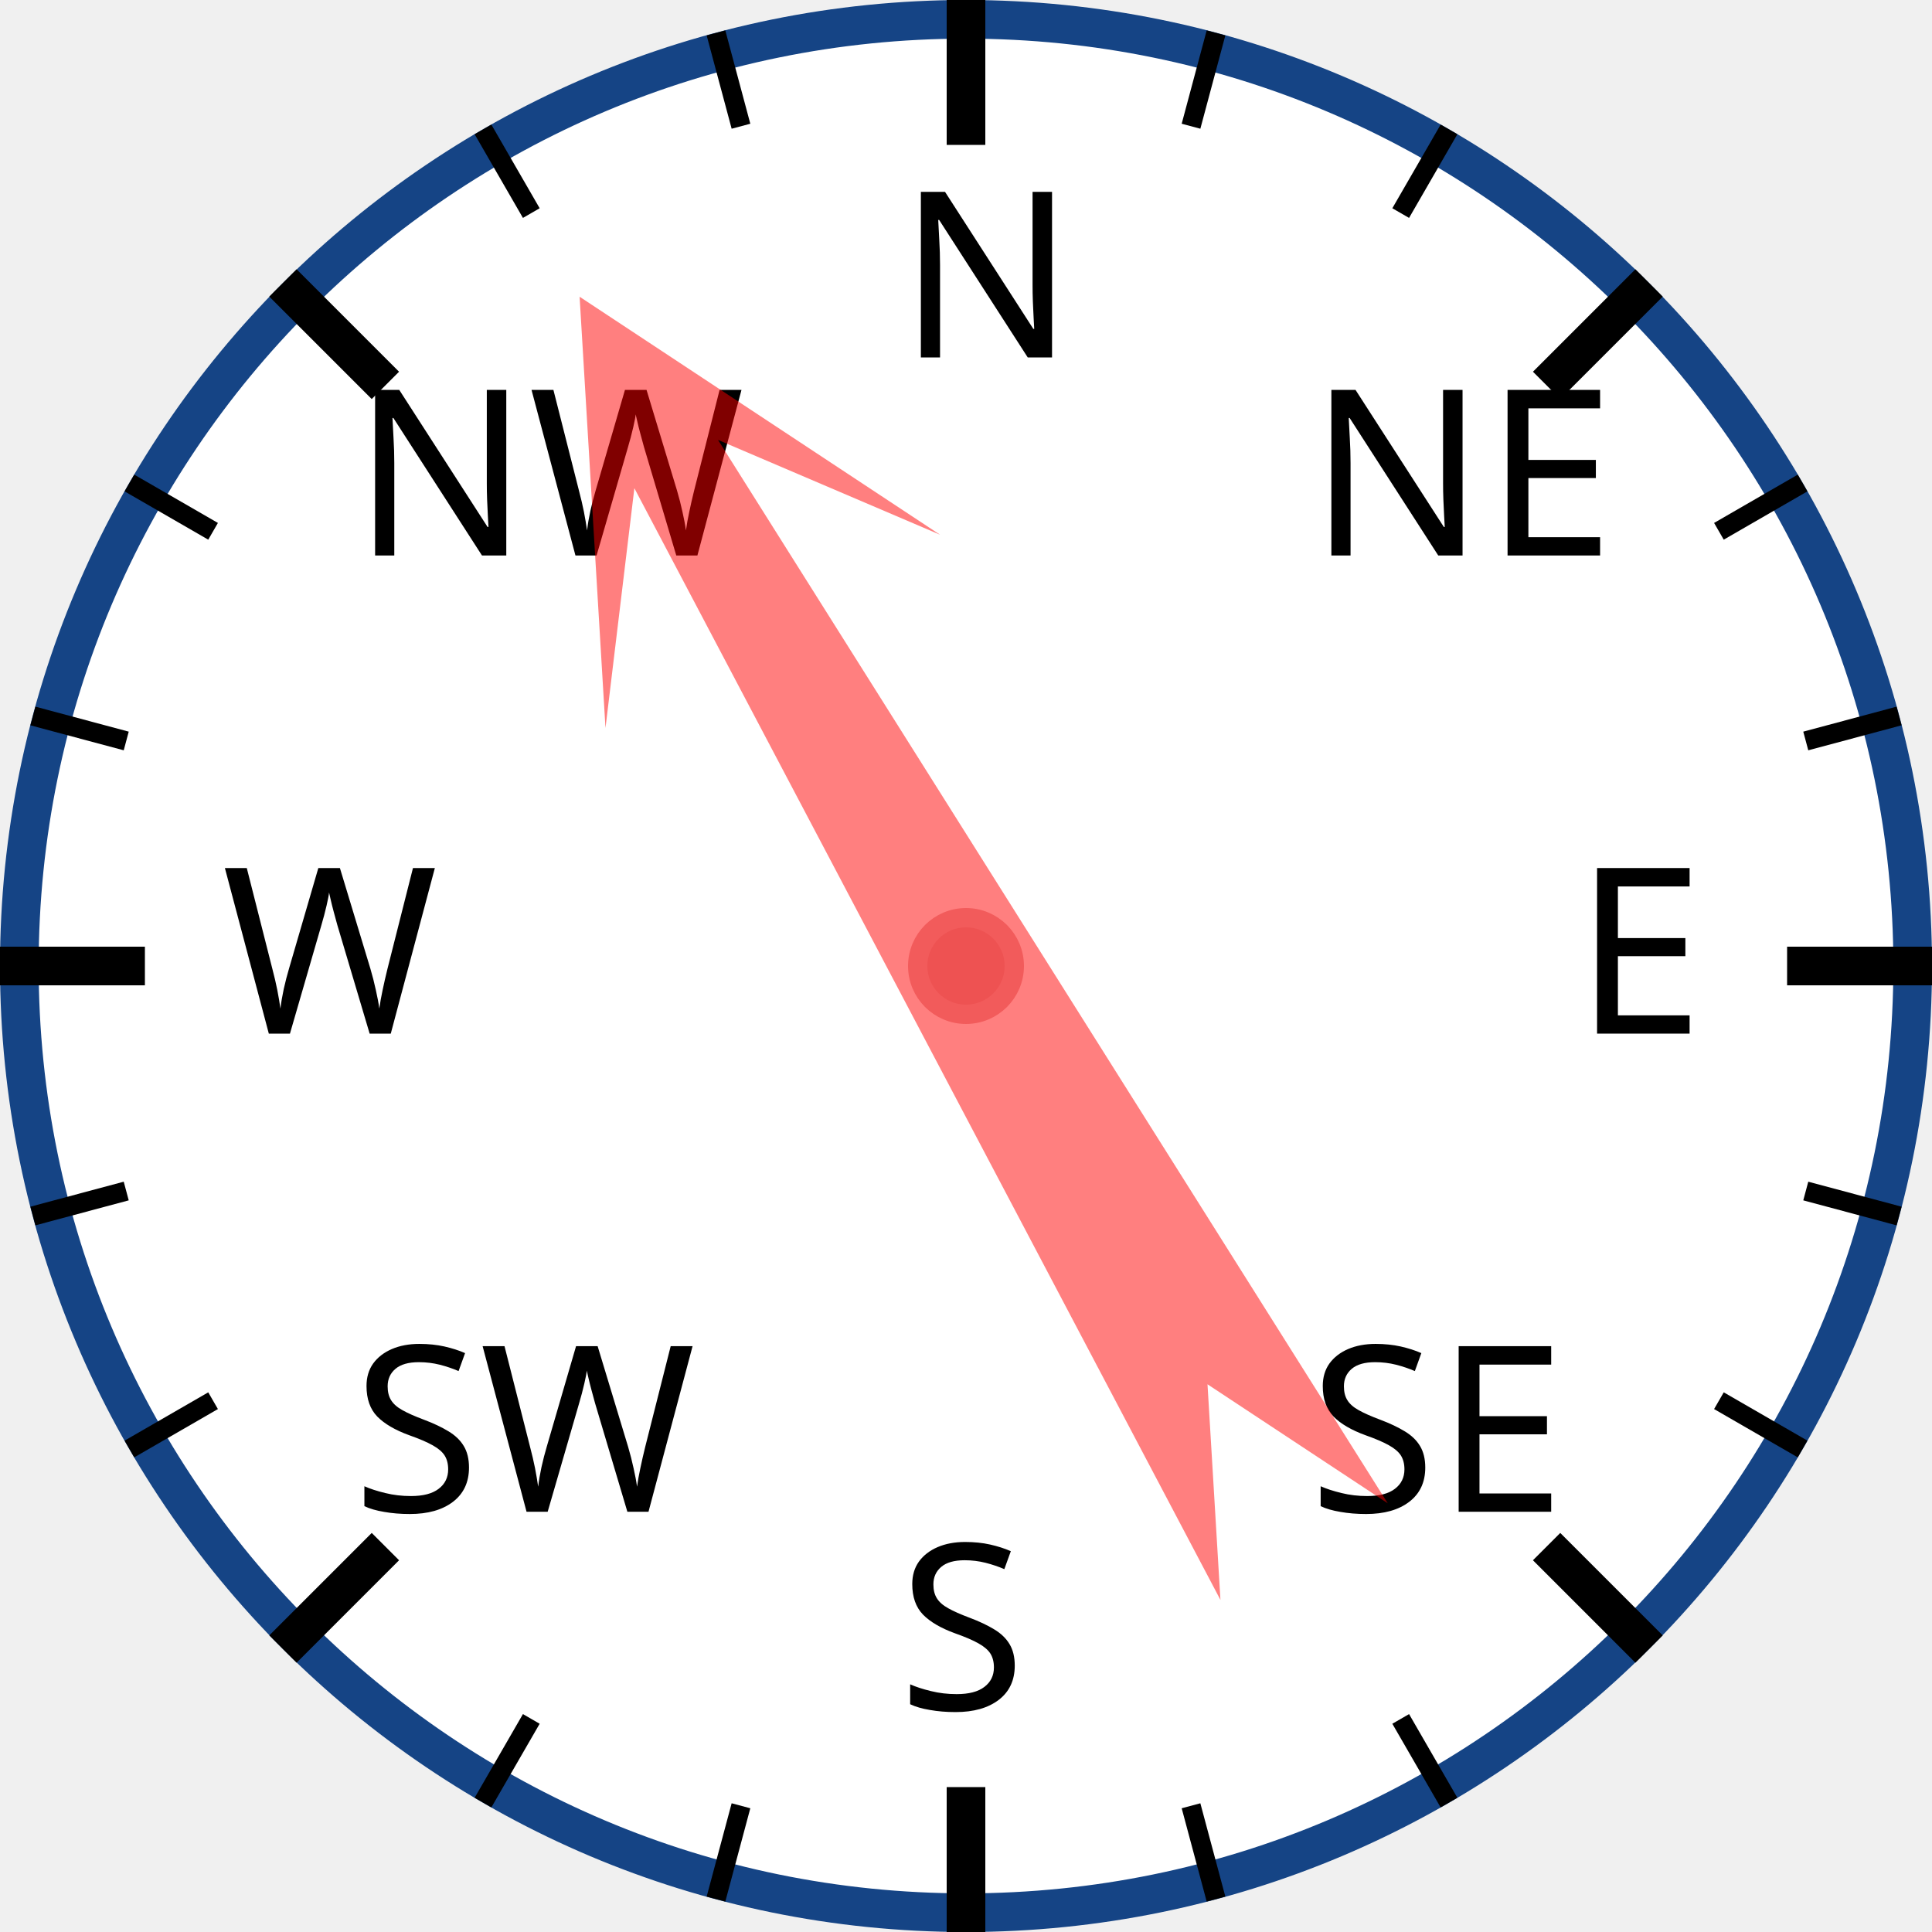
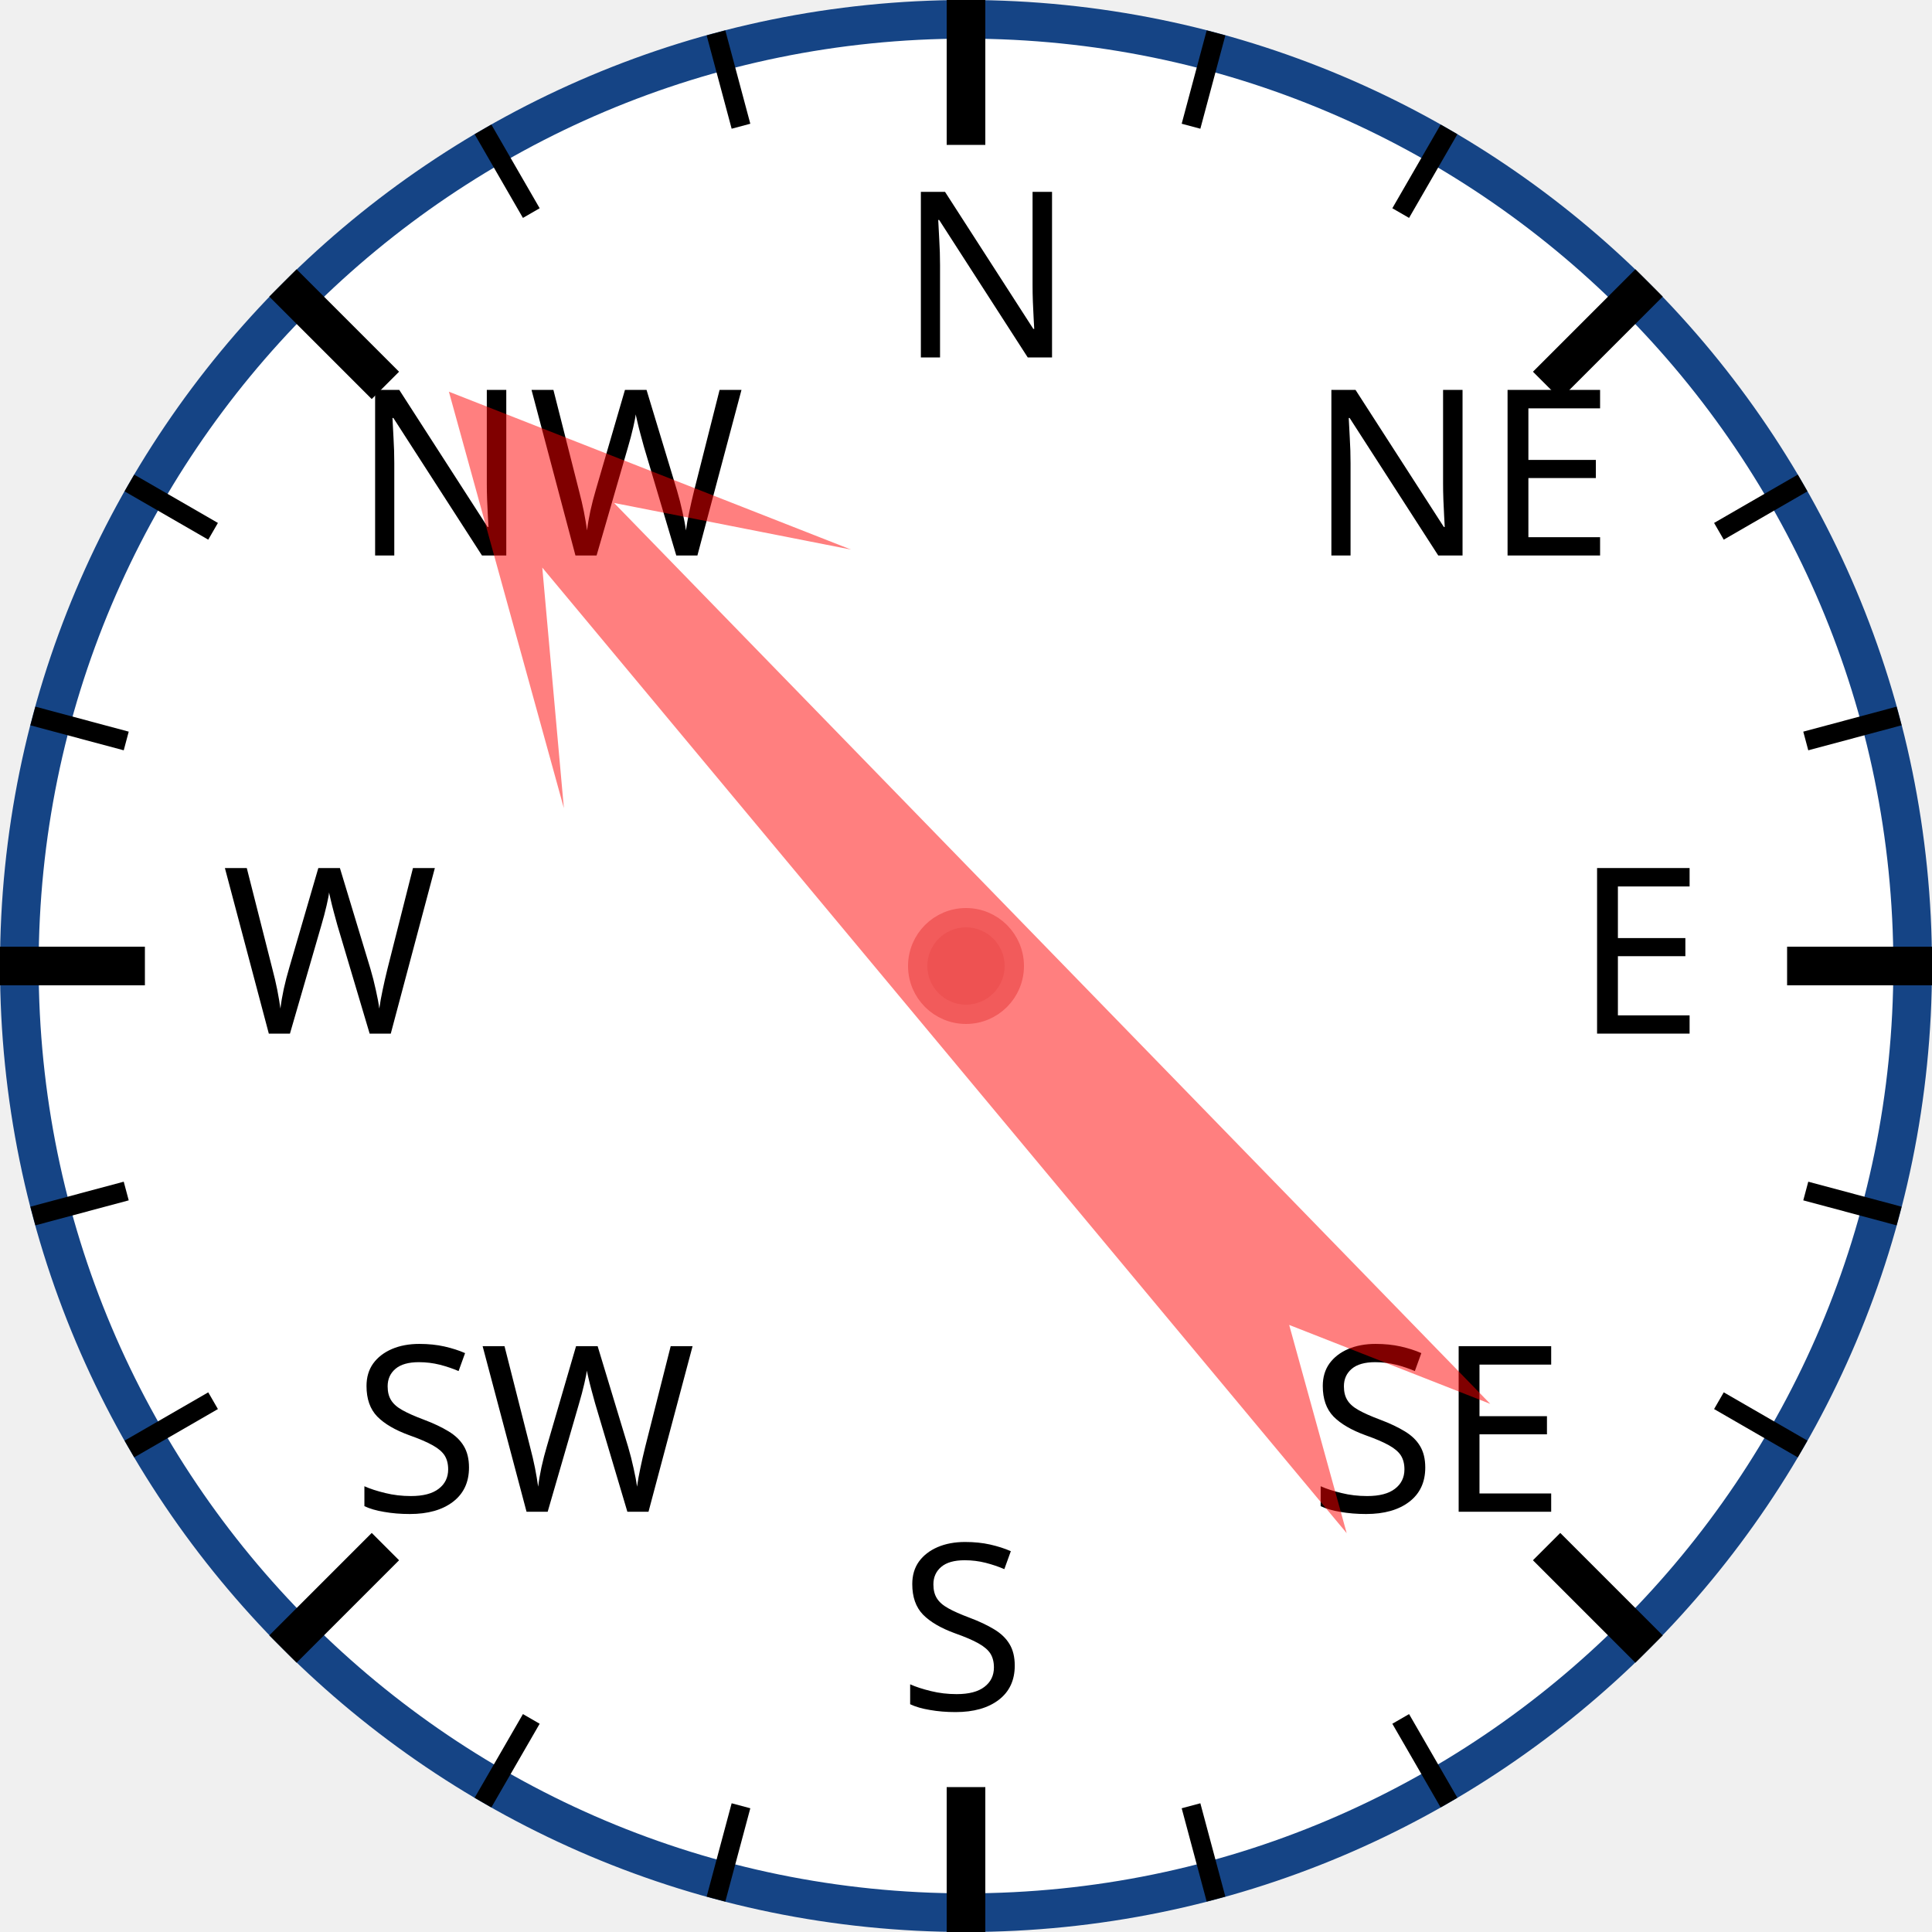
<svg xmlns="http://www.w3.org/2000/svg" width="120px" height="120px" viewBox="0 0 200 200">
  <circle cx="100" cy="100" r="98" style="fill: white; stroke: #154485; stroke-width: 4;" />
  <text x="93.0" y="37.0" style="font-family: sans-serif; font-size: 18pt;">N</text>
  <line x1="100.0" y1="0.0" x2="100.0" y2="15.0" style="stroke: black; stroke-width: 4;" />
  <line x1="74.118" y1="3.407" x2="76.706" y2="13.067" style="stroke: black; stroke-width: 2;" />
  <line x1="50" y1="13.397" x2="55" y2="22.058" style="stroke: black; stroke-width: 2;" />
  <text x="36.503" y="57.503" style="font-family: sans-serif; font-size: 18pt;">NW</text>
  <line x1="29.289" y1="29.289" x2="39.896" y2="39.896" style="stroke: black; stroke-width: 4;" />
  <line x1="13.397" y1="50" x2="22.058" y2="55" style="stroke: black; stroke-width: 2;" />
  <line x1="3.407" y1="74.118" x2="13.067" y2="76.706" style="stroke: black; stroke-width: 2;" />
  <text x="23.0" y="107.0" style="font-family: sans-serif; font-size: 18pt;">W</text>
  <line x1="0.0" y1="100.0" x2="15.0" y2="100.0" style="stroke: black; stroke-width: 4;" />
  <line x1="3.407" y1="125.882" x2="13.067" y2="123.294" style="stroke: black; stroke-width: 2;" />
  <line x1="13.397" y1="150" x2="22.058" y2="145" style="stroke: black; stroke-width: 2;" />
  <text x="36.503" y="156.497" style="font-family: sans-serif; font-size: 18pt;">SW</text>
  <line x1="29.289" y1="170.711" x2="39.896" y2="160.104" style="stroke: black; stroke-width: 4;" />
  <line x1="50" y1="186.603" x2="55" y2="177.942" style="stroke: black; stroke-width: 2;" />
  <line x1="74.118" y1="196.593" x2="76.706" y2="186.933" style="stroke: black; stroke-width: 2;" />
  <text x="93" y="177.0" style="font-family: sans-serif; font-size: 18pt;">S</text>
  <line x1="100" y1="200.0" x2="100" y2="185.0" style="stroke: black; stroke-width: 4;" />
  <line x1="125.882" y1="196.593" x2="123.294" y2="186.933" style="stroke: black; stroke-width: 2;" />
  <line x1="150.0" y1="186.603" x2="145.0" y2="177.942" style="stroke: black; stroke-width: 2;" />
  <text x="135.497" y="156.497" style="font-family: sans-serif; font-size: 18pt;">SE</text>
  <line x1="170.711" y1="170.711" x2="160.104" y2="160.104" style="stroke: black; stroke-width: 4;" />
  <line x1="186.603" y1="150" x2="177.942" y2="145" style="stroke: black; stroke-width: 2;" />
  <line x1="196.593" y1="125.882" x2="186.933" y2="123.294" style="stroke: black; stroke-width: 2;" />
  <text x="163.0" y="107" style="font-family: sans-serif; font-size: 18pt;">E</text>
  <line x1="200.0" y1="100" x2="185.0" y2="100" style="stroke: black; stroke-width: 4;" />
  <line x1="196.593" y1="74.118" x2="186.933" y2="76.706" style="stroke: black; stroke-width: 2;" />
  <line x1="186.603" y1="50" x2="177.942" y2="55" style="stroke: black; stroke-width: 2;" />
  <text x="135.497" y="57.503" style="font-family: sans-serif; font-size: 18pt;">NE</text>
  <line x1="170.711" y1="29.289" x2="160.104" y2="39.896" style="stroke: black; stroke-width: 4;" />
  <line x1="150" y1="13.397" x2="145" y2="22.058" style="stroke: black; stroke-width: 2;" />
  <line x1="125.882" y1="3.407" x2="123.294" y2="13.067" style="stroke: black; stroke-width: 2;" />
-   <polygon points="100 20 120 60 105 40 110 170 100 150 90 170 95 40 80 60" style="fill: red; fill-opacity: 0.5;" transform="rotate(330,100,100)" />
+   <polygon points="100 20 120 60 105 40 110 170 100 150 90 170 95 40 80 60" style="fill: red; fill-opacity: 0.5;" transform="rotate(318,100,100)" />
  <circle cx="100" cy="100" r="5" style="fill: #EE5252; stroke: #F25B5B; stroke-width: 2;" />
</svg>
